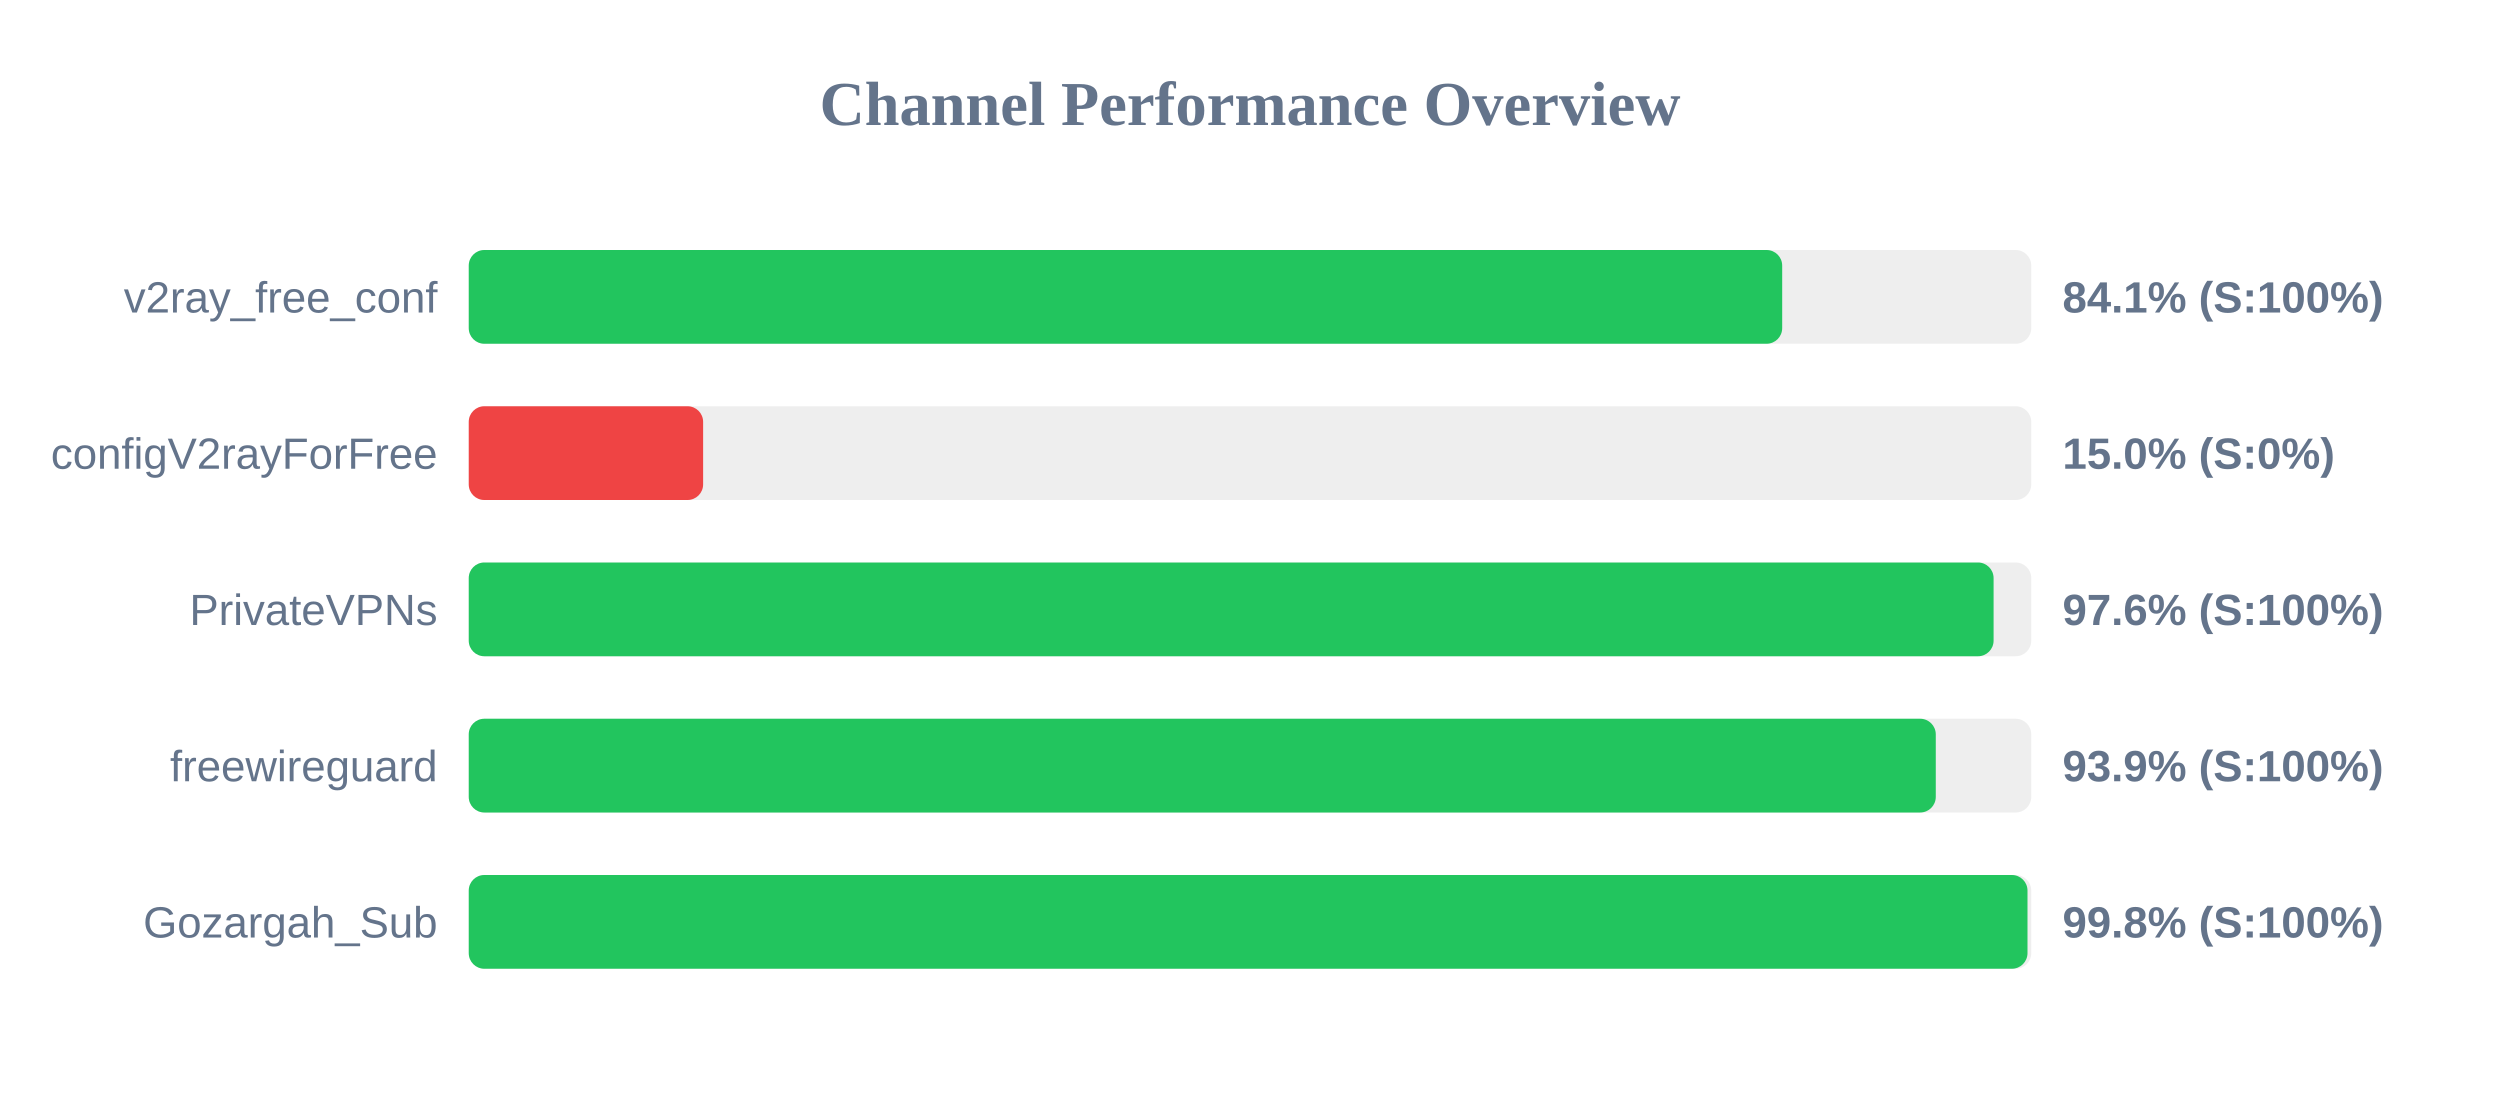
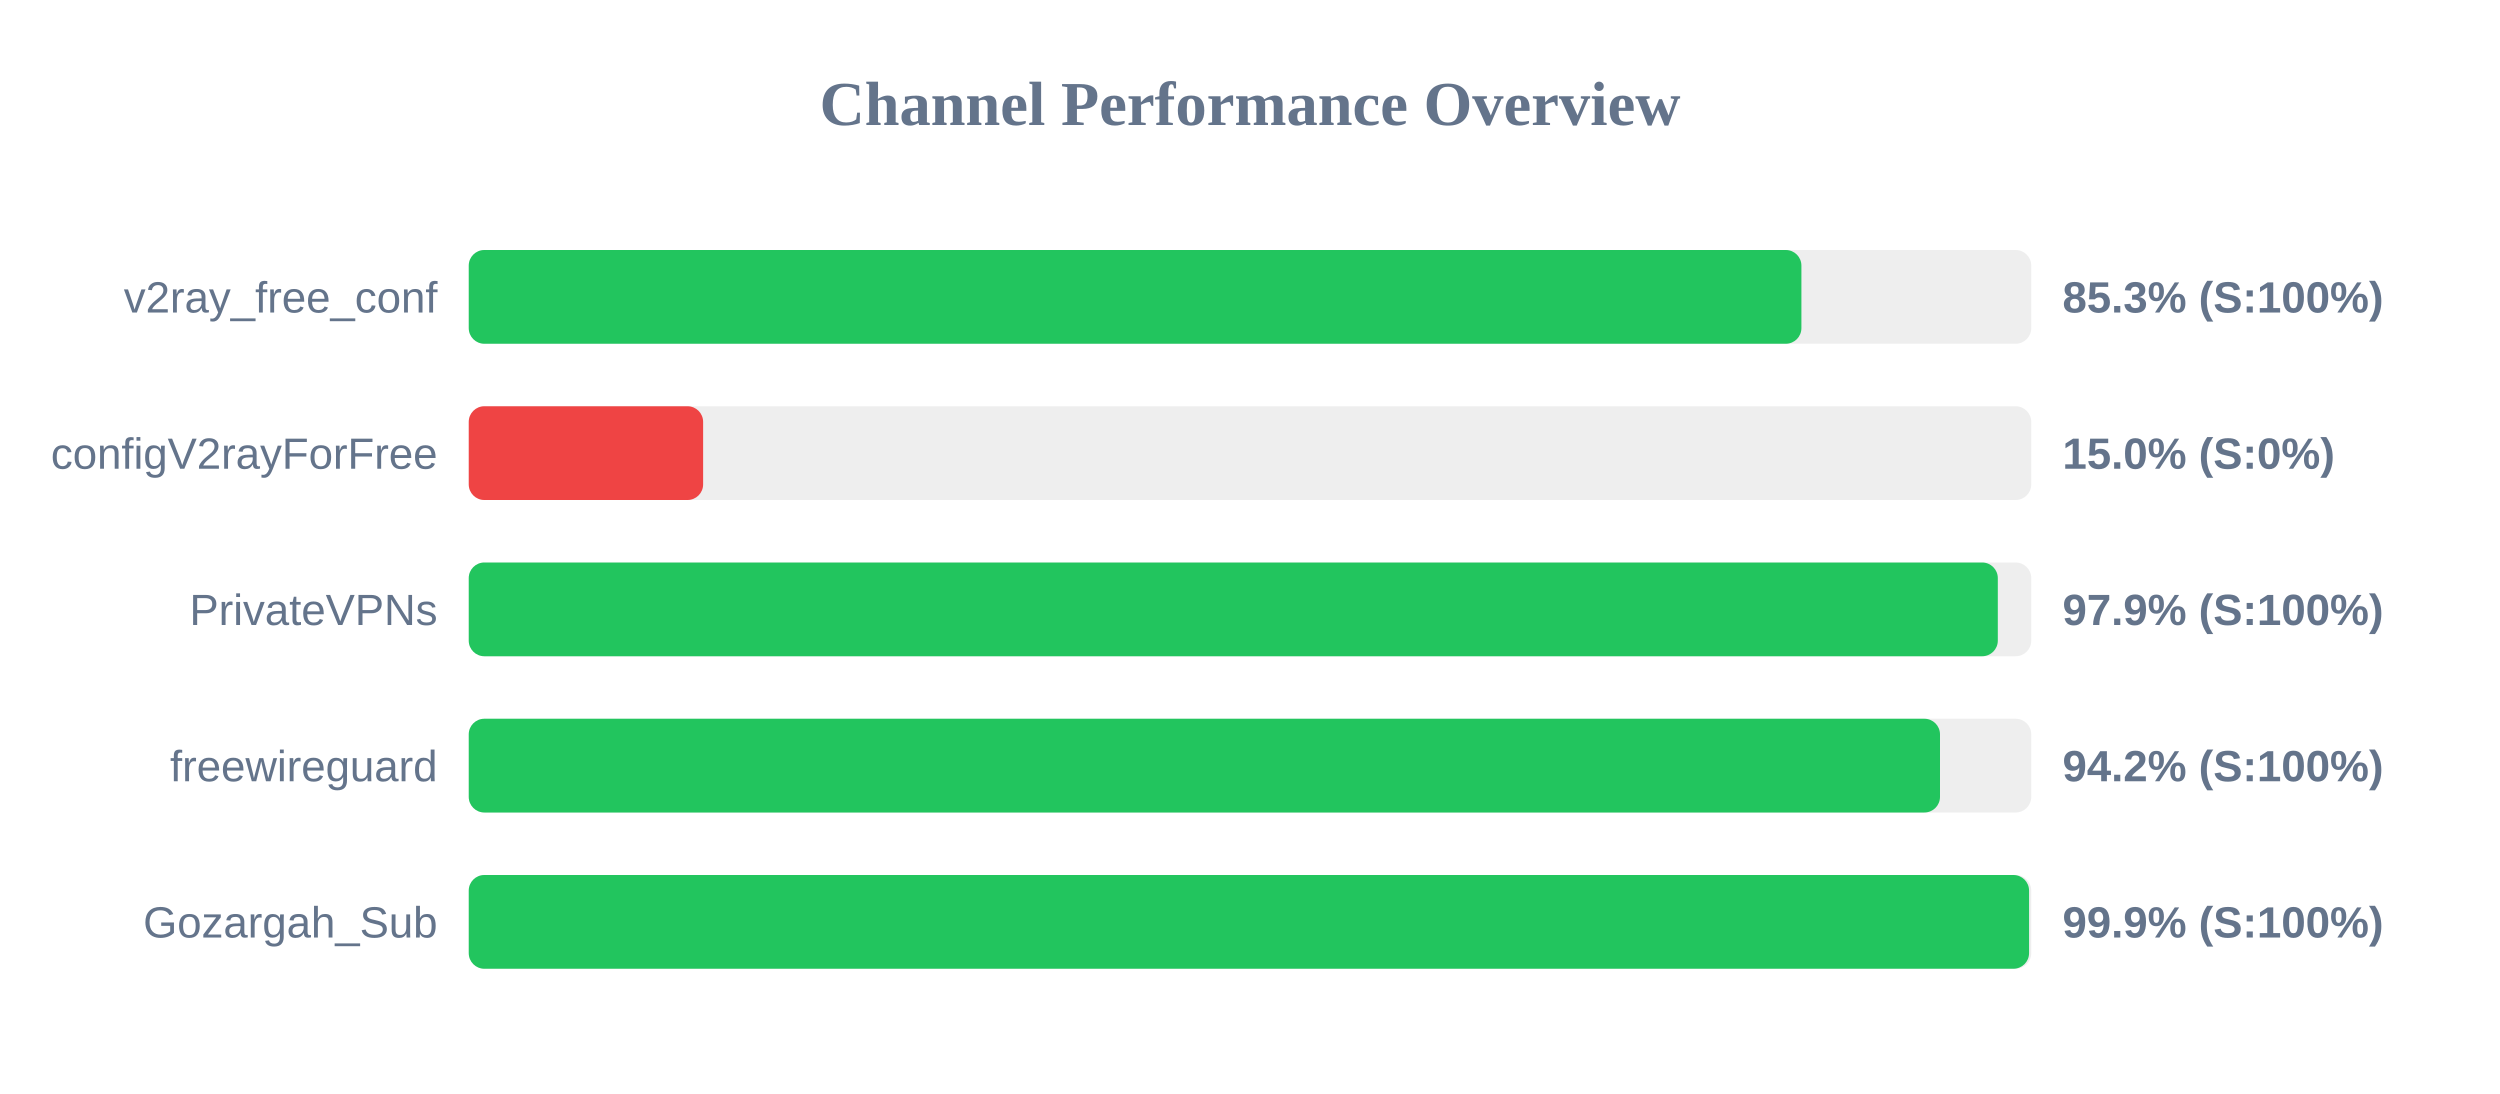
<svg xmlns="http://www.w3.org/2000/svg" width="800" height="350" version="1.1">
  <style>
        .row { font: 14px Arial; fill: #64748b; }
        .score { font: bold 14px Arial; fill: #64748b; }
    </style>
  <text x="400" y="40" text-anchor="middle" font-size="20px" font-weight="bold" fill="#64748b">Channel Performance Overview</text>
  <rect x="150" y="80" width="500" height="30" fill="#eee" rx="5" />
-   <rect x="150" y="80" width="420.3" height="30" fill="#22c55e" rx="5" />
+   <rect x="150" y="80" width="426.45" height="30" fill="#22c55e" rx="5" />
  <text x="140" y="100" text-anchor="end" class="row">v2ray_free_conf</text>
-   <text x="660" y="100" text-anchor="start" class="score">84.1% (S:100%)</text>
+   <text x="660" y="100" text-anchor="start" class="score">85.3% (S:100%)</text>
  <rect x="150" y="130" width="500" height="30" fill="#eee" rx="5" />
  <rect x="150" y="130" width="75.0" height="30" fill="#ef4444" rx="5" />
  <text x="140" y="150" text-anchor="end" class="row">configV2rayForFree</text>
  <text x="660" y="150" text-anchor="start" class="score">15.0% (S:0%)</text>
  <rect x="150" y="180" width="500" height="30" fill="#eee" rx="5" />
-   <rect x="150" y="180" width="487.95" height="30" fill="#22c55e" rx="5" />
+   <rect x="150" y="180" width="489.3" height="30" fill="#22c55e" rx="5" />
  <text x="140" y="200" text-anchor="end" class="row">PrivateVPNs</text>
-   <text x="660" y="200" text-anchor="start" class="score">97.6% (S:100%)</text>
+   <text x="660" y="200" text-anchor="start" class="score">97.9% (S:100%)</text>
  <rect x="150" y="230" width="500" height="30" fill="#eee" rx="5" />
-   <rect x="150" y="230" width="469.45" height="30" fill="#22c55e" rx="5" />
+   <rect x="150" y="230" width="470.8" height="30" fill="#22c55e" rx="5" />
  <text x="140" y="250" text-anchor="end" class="row">freewireguard</text>
-   <text x="660" y="250" text-anchor="start" class="score">93.9% (S:100%)</text>
+   <text x="660" y="250" text-anchor="start" class="score">94.2% (S:100%)</text>
  <rect x="150" y="280" width="500" height="30" fill="#eee" rx="5" />
-   <rect x="150" y="280" width="498.8" height="30" fill="#22c55e" rx="5" />
+   <rect x="150" y="280" width="499.3" height="30" fill="#22c55e" rx="5" />
  <text x="140" y="300" text-anchor="end" class="row">Gozargah_Sub</text>
-   <text x="660" y="300" text-anchor="start" class="score">99.8% (S:100%)</text>
+   <text x="660" y="300" text-anchor="start" class="score">99.9% (S:100%)</text>
</svg>
